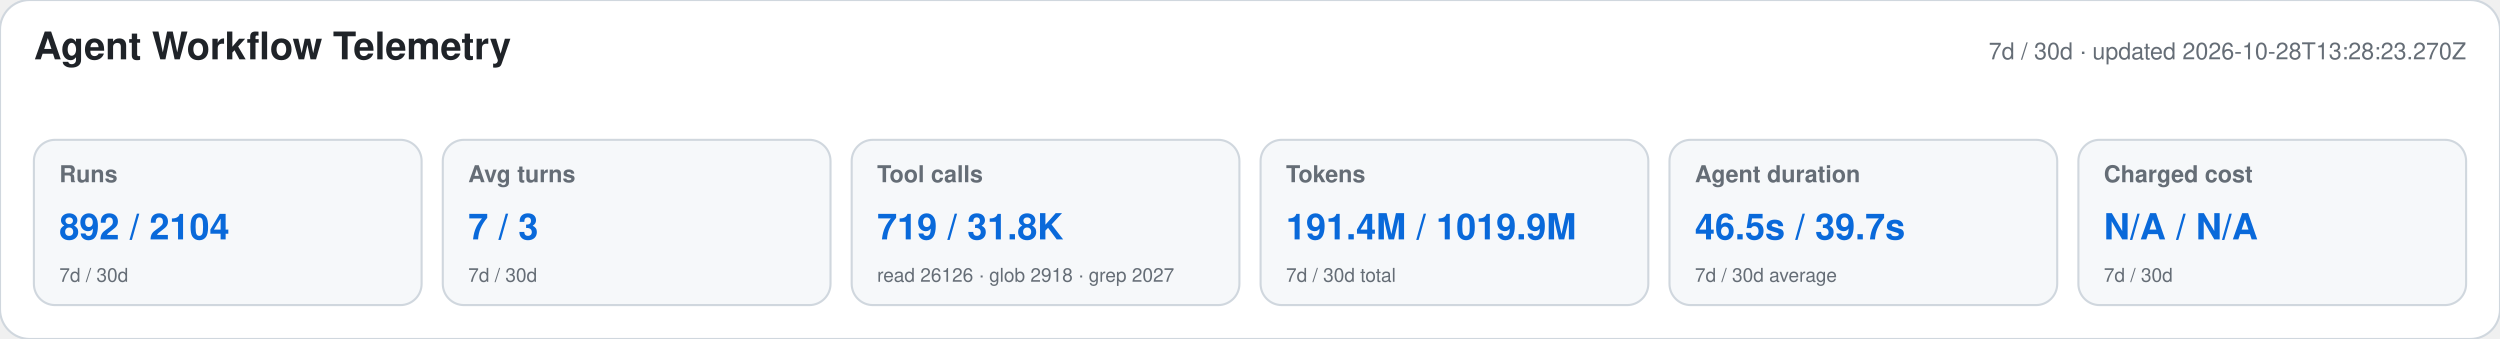
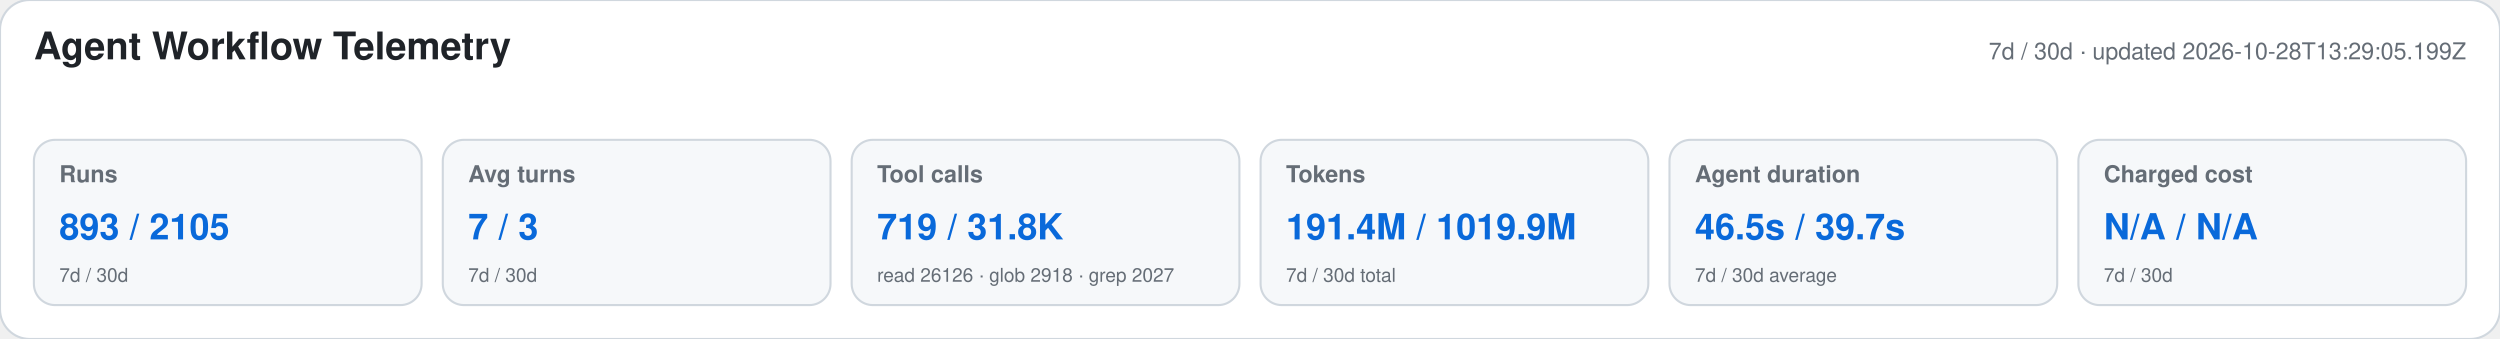
<svg xmlns="http://www.w3.org/2000/svg" width="1180" height="160" viewBox="0 0 1180 160" role="img" aria-labelledby="title desc">
  <style>text{font-family:-apple-system,BlinkMacSystemFont,"Segoe UI",Helvetica,Arial,sans-serif}.heading{font-size:18px;font-weight:650;fill:#1f2328}.meta,.label,.secondary{fill:#656d76}.meta,.label{font-size:11px}.label{font-weight:600}.primary{font-size:17px;font-weight:700;fill:#0969da}.secondary{font-size:9px}</style>
  <rect width="1180" height="160" rx="14" fill="#ffffff" stroke="#d0d7de" />
  <text x="16" y="28" class="heading">Agent Workflow Telemetry</text>
-   <text x="1164" y="28" text-anchor="end" class="meta">7d / 30d · updated 2026-10-28T13:28:23.270Z</text>
+   <text x="1164" y="28" text-anchor="end" class="meta">7d / 30d · updated 2026-10-28T13:29:05.199Z</text>
  <g>
    <rect x="16" y="66" width="183" height="78" rx="10" fill="#f6f8fa" stroke="#d0d7de" />
    <text x="28" y="86" class="label">Runs</text>
-     <text x="28" y="113" class="primary">892 / 2104</text>
+     <text x="28" y="113" class="primary">893 / 2105</text>
    <text x="28" y="133" class="secondary">7d / 30d</text>
  </g>
  <g>
    <rect x="209" y="66" width="183" height="78" rx="10" fill="#f6f8fa" stroke="#d0d7de" />
    <text x="221" y="86" class="label">Avg turns</text>
    <text x="221" y="113" class="primary">7 / 3</text>
    <text x="221" y="133" class="secondary">7d / 30d</text>
  </g>
  <g>
    <rect x="402" y="66" width="183" height="78" rx="10" fill="#f6f8fa" stroke="#d0d7de" />
    <text x="414" y="86" class="label">Tool calls</text>
    <text x="414" y="113" class="primary">719 / 31.8K</text>
    <text x="414" y="133" class="secondary">read 26126 · glob 2918 · grep 2027</text>
  </g>
  <g>
    <rect x="595" y="66" width="183" height="78" rx="10" fill="#f6f8fa" stroke="#d0d7de" />
    <text x="607" y="86" class="label">Tokens</text>
    <text x="607" y="113" class="primary">191.4M / 1019.9M</text>
    <text x="607" y="133" class="secondary">7d / 30d total</text>
  </g>
  <g>
    <rect x="788" y="66" width="183" height="78" rx="10" fill="#f6f8fa" stroke="#d0d7de" />
    <text x="800" y="86" class="label">Agent duration</text>
    <text x="800" y="113" class="primary">46.5s / 39.7s</text>
    <text x="800" y="133" class="secondary">7d / 30d average</text>
  </g>
  <g>
    <rect x="981" y="66" width="183" height="78" rx="10" fill="#f6f8fa" stroke="#d0d7de" />
    <text x="993" y="86" class="label">Charged cost</text>
    <text x="993" y="113" class="primary">N/A / N/A</text>
    <text x="993" y="133" class="secondary">7d / 30d</text>
  </g>
</svg>
